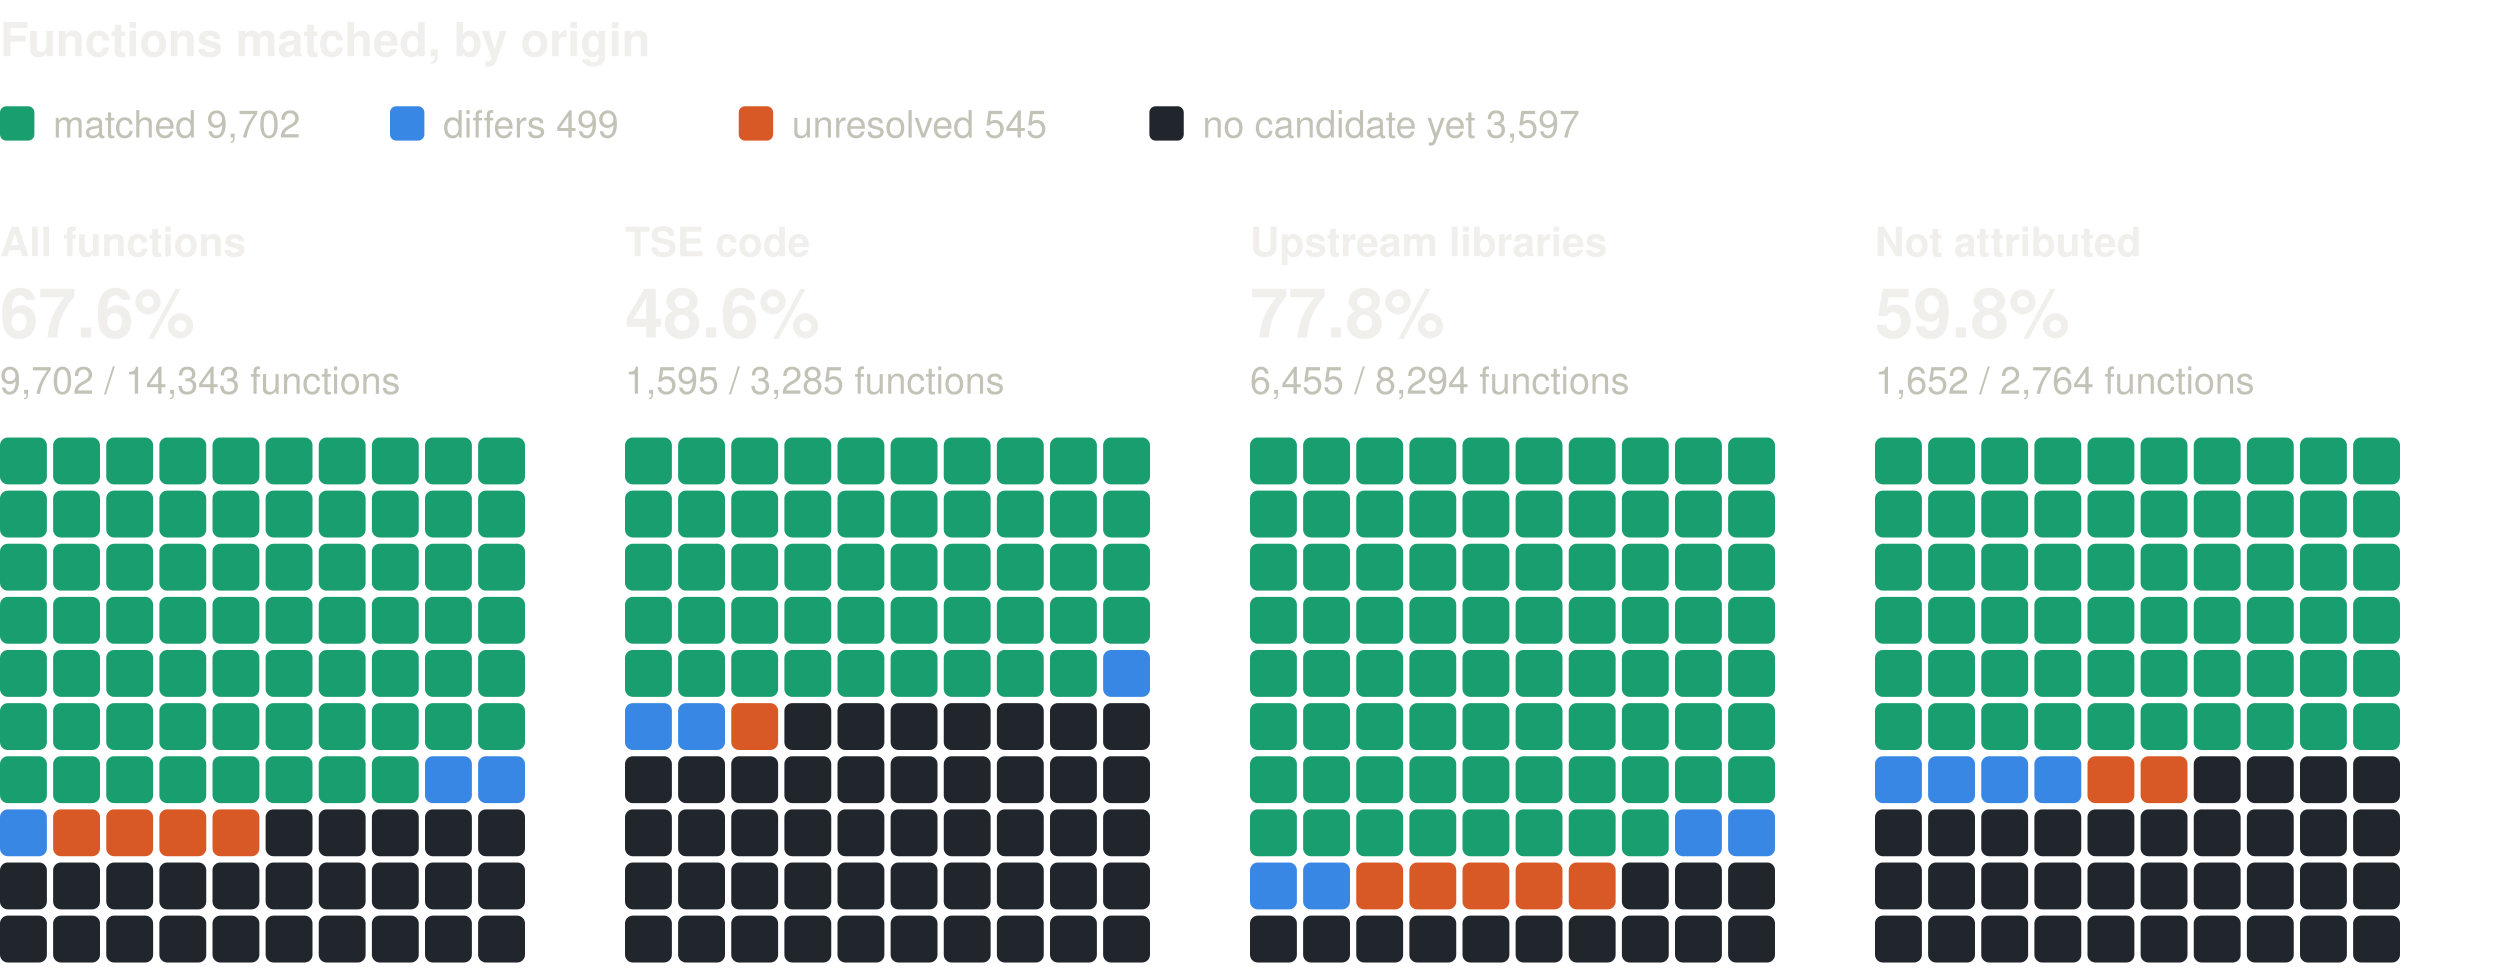
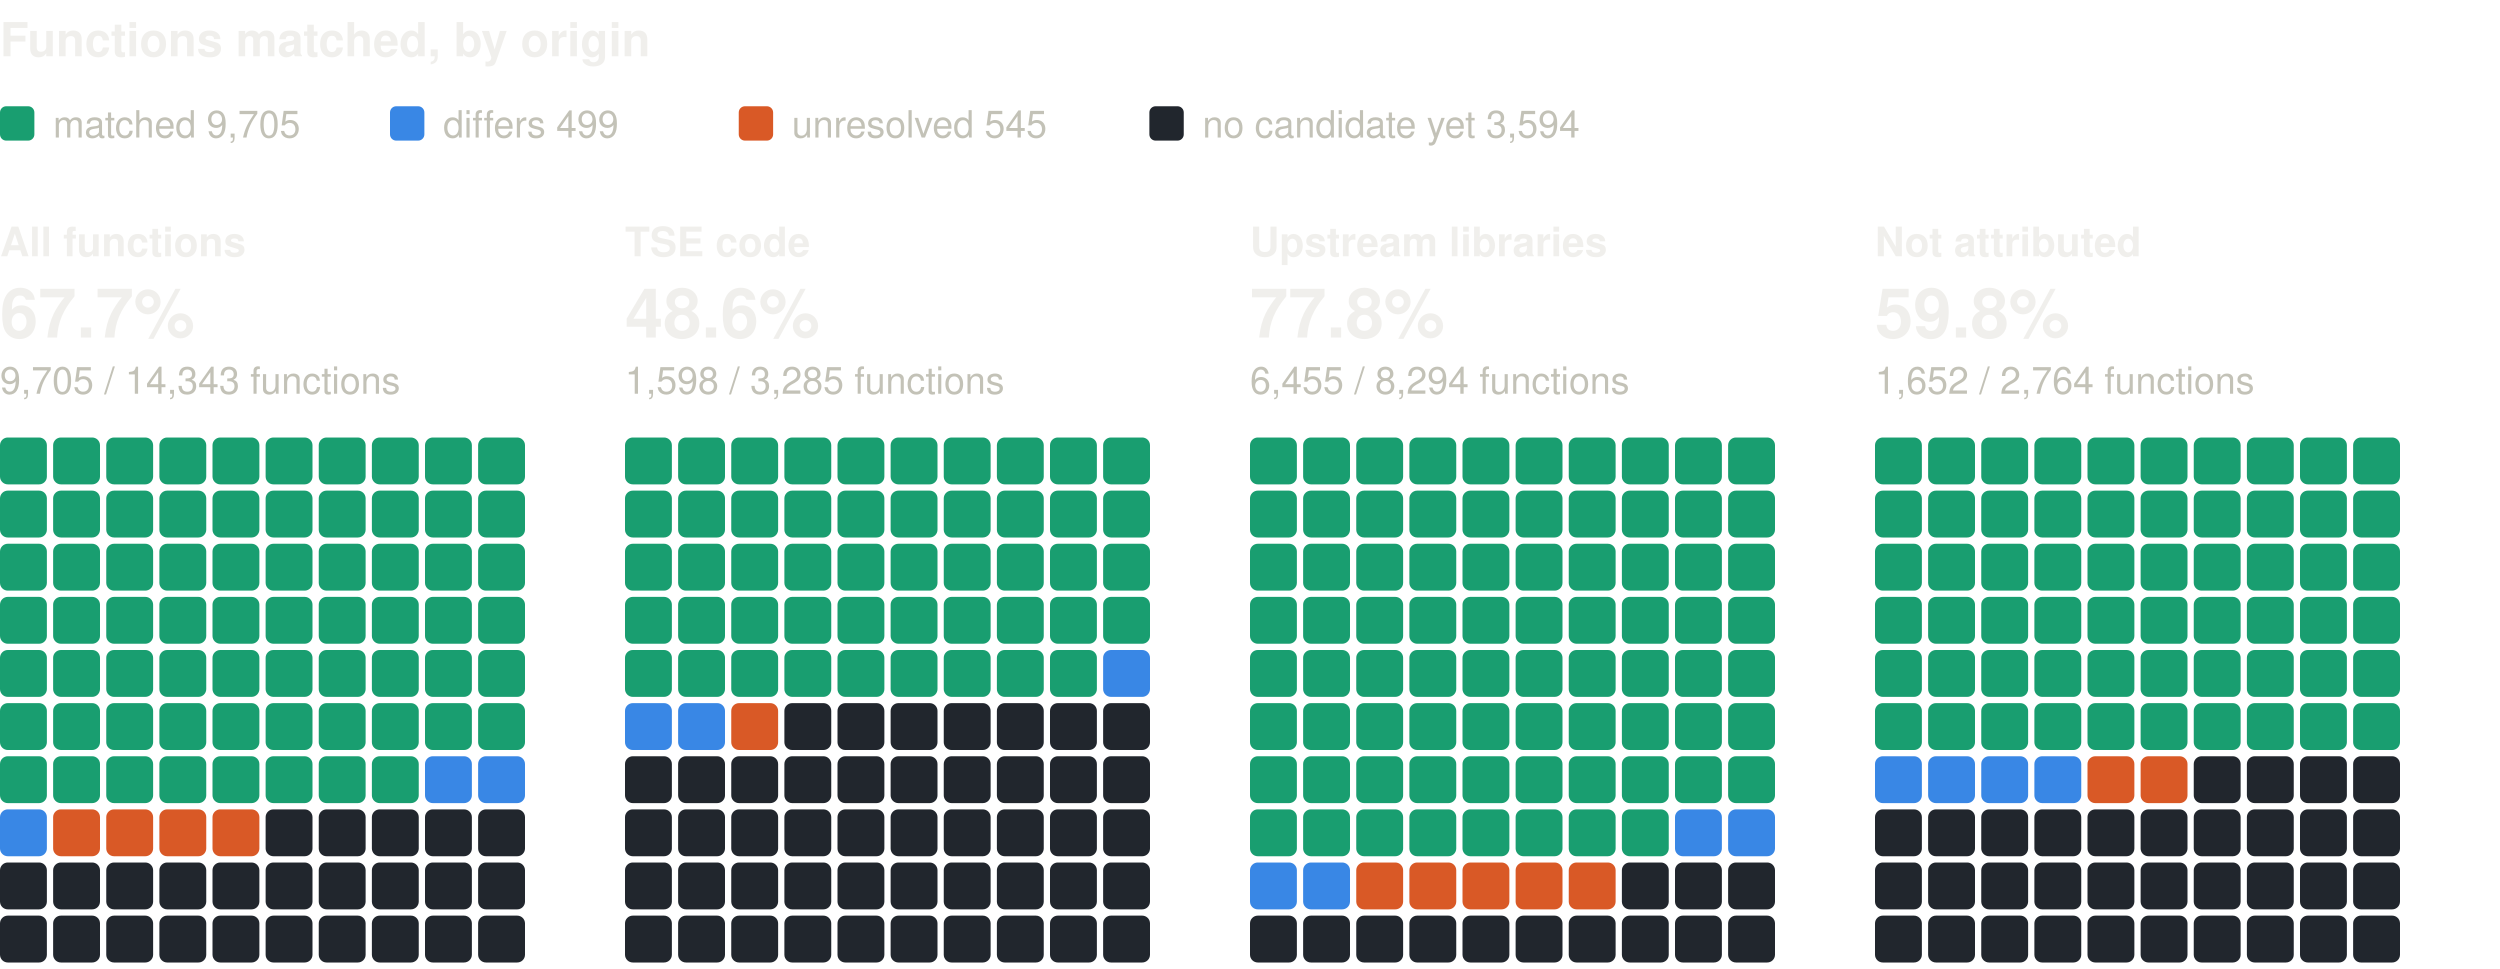
<svg xmlns="http://www.w3.org/2000/svg" width="800" height="310" viewBox="0 0 800 310" role="img" aria-label="Functions matched, by origin: one square per percent, coloured by verdict" font-family="system-ui, -apple-system, 'Segoe UI', Helvetica, Arial, sans-serif">
  <text x="0" y="18" font-size="15" fill="#f0efec" font-weight="600">Functions matched, by origin</text>
  <rect x="0" y="34" width="11" height="11" rx="2" fill="#199e70" />
-   <text x="17" y="44" font-size="12" fill="#c3c2b7">matched 9,702</text>
+   <text x="17" y="44" font-size="12" fill="#c3c2b7">matched 9,705</text>
  <rect x="124.8" y="34" width="11" height="11" rx="2" fill="#3987e5" />
  <text x="141.8" y="44" font-size="12" fill="#c3c2b7">differs 499</text>
  <rect x="236.4" y="34" width="11" height="11" rx="2" fill="#d95926" />
  <text x="253.4" y="44" font-size="12" fill="#c3c2b7">unresolved 545</text>
  <rect x="367.8" y="34" width="11" height="11" rx="2" fill="#21262d" />
-   <text x="384.8" y="44" font-size="12" fill="#c3c2b7">no candidate yet 3,597</text>
+   <text x="384.8" y="44" font-size="12" fill="#c3c2b7">no candidate yet 3,594</text>
  <text x="0" y="82" font-size="13" fill="#f0efec" font-weight="600">All functions</text>
-   <text x="0" y="108" font-size="22" fill="#f0efec" font-weight="600">67.6%</text>
-   <text x="0" y="126" font-size="12" fill="#c3c2b7">9,702 / 14,343 functions</text>
+   <text x="0" y="108" font-size="22" fill="#f0efec" font-weight="600">67.7%</text>
+   <text x="0" y="126" font-size="12" fill="#c3c2b7">9,705 / 14,343 functions</text>
  <rect x="0" y="140" width="15" height="15" rx="2.5" fill="#199e70" />
  <rect x="17" y="140" width="15" height="15" rx="2.5" fill="#199e70" />
  <rect x="34" y="140" width="15" height="15" rx="2.5" fill="#199e70" />
  <rect x="51" y="140" width="15" height="15" rx="2.5" fill="#199e70" />
  <rect x="68" y="140" width="15" height="15" rx="2.5" fill="#199e70" />
  <rect x="85" y="140" width="15" height="15" rx="2.5" fill="#199e70" />
  <rect x="102" y="140" width="15" height="15" rx="2.5" fill="#199e70" />
  <rect x="119" y="140" width="15" height="15" rx="2.5" fill="#199e70" />
  <rect x="136" y="140" width="15" height="15" rx="2.5" fill="#199e70" />
  <rect x="153" y="140" width="15" height="15" rx="2.5" fill="#199e70" />
  <rect x="0" y="157" width="15" height="15" rx="2.5" fill="#199e70" />
  <rect x="17" y="157" width="15" height="15" rx="2.5" fill="#199e70" />
  <rect x="34" y="157" width="15" height="15" rx="2.5" fill="#199e70" />
  <rect x="51" y="157" width="15" height="15" rx="2.5" fill="#199e70" />
  <rect x="68" y="157" width="15" height="15" rx="2.5" fill="#199e70" />
  <rect x="85" y="157" width="15" height="15" rx="2.5" fill="#199e70" />
  <rect x="102" y="157" width="15" height="15" rx="2.5" fill="#199e70" />
  <rect x="119" y="157" width="15" height="15" rx="2.5" fill="#199e70" />
  <rect x="136" y="157" width="15" height="15" rx="2.5" fill="#199e70" />
  <rect x="153" y="157" width="15" height="15" rx="2.5" fill="#199e70" />
  <rect x="0" y="174" width="15" height="15" rx="2.5" fill="#199e70" />
  <rect x="17" y="174" width="15" height="15" rx="2.5" fill="#199e70" />
  <rect x="34" y="174" width="15" height="15" rx="2.5" fill="#199e70" />
  <rect x="51" y="174" width="15" height="15" rx="2.5" fill="#199e70" />
  <rect x="68" y="174" width="15" height="15" rx="2.5" fill="#199e70" />
  <rect x="85" y="174" width="15" height="15" rx="2.5" fill="#199e70" />
  <rect x="102" y="174" width="15" height="15" rx="2.5" fill="#199e70" />
  <rect x="119" y="174" width="15" height="15" rx="2.5" fill="#199e70" />
  <rect x="136" y="174" width="15" height="15" rx="2.5" fill="#199e70" />
  <rect x="153" y="174" width="15" height="15" rx="2.5" fill="#199e70" />
  <rect x="0" y="191" width="15" height="15" rx="2.5" fill="#199e70" />
  <rect x="17" y="191" width="15" height="15" rx="2.5" fill="#199e70" />
  <rect x="34" y="191" width="15" height="15" rx="2.5" fill="#199e70" />
  <rect x="51" y="191" width="15" height="15" rx="2.5" fill="#199e70" />
  <rect x="68" y="191" width="15" height="15" rx="2.5" fill="#199e70" />
  <rect x="85" y="191" width="15" height="15" rx="2.5" fill="#199e70" />
  <rect x="102" y="191" width="15" height="15" rx="2.5" fill="#199e70" />
  <rect x="119" y="191" width="15" height="15" rx="2.5" fill="#199e70" />
  <rect x="136" y="191" width="15" height="15" rx="2.5" fill="#199e70" />
  <rect x="153" y="191" width="15" height="15" rx="2.5" fill="#199e70" />
  <rect x="0" y="208" width="15" height="15" rx="2.5" fill="#199e70" />
  <rect x="17" y="208" width="15" height="15" rx="2.5" fill="#199e70" />
  <rect x="34" y="208" width="15" height="15" rx="2.5" fill="#199e70" />
  <rect x="51" y="208" width="15" height="15" rx="2.5" fill="#199e70" />
  <rect x="68" y="208" width="15" height="15" rx="2.5" fill="#199e70" />
  <rect x="85" y="208" width="15" height="15" rx="2.5" fill="#199e70" />
  <rect x="102" y="208" width="15" height="15" rx="2.5" fill="#199e70" />
  <rect x="119" y="208" width="15" height="15" rx="2.5" fill="#199e70" />
  <rect x="136" y="208" width="15" height="15" rx="2.5" fill="#199e70" />
  <rect x="153" y="208" width="15" height="15" rx="2.5" fill="#199e70" />
  <rect x="0" y="225" width="15" height="15" rx="2.5" fill="#199e70" />
  <rect x="17" y="225" width="15" height="15" rx="2.5" fill="#199e70" />
  <rect x="34" y="225" width="15" height="15" rx="2.5" fill="#199e70" />
  <rect x="51" y="225" width="15" height="15" rx="2.5" fill="#199e70" />
  <rect x="68" y="225" width="15" height="15" rx="2.5" fill="#199e70" />
  <rect x="85" y="225" width="15" height="15" rx="2.5" fill="#199e70" />
  <rect x="102" y="225" width="15" height="15" rx="2.5" fill="#199e70" />
  <rect x="119" y="225" width="15" height="15" rx="2.5" fill="#199e70" />
  <rect x="136" y="225" width="15" height="15" rx="2.5" fill="#199e70" />
  <rect x="153" y="225" width="15" height="15" rx="2.5" fill="#199e70" />
  <rect x="0" y="242" width="15" height="15" rx="2.5" fill="#199e70" />
  <rect x="17" y="242" width="15" height="15" rx="2.5" fill="#199e70" />
  <rect x="34" y="242" width="15" height="15" rx="2.5" fill="#199e70" />
  <rect x="51" y="242" width="15" height="15" rx="2.5" fill="#199e70" />
  <rect x="68" y="242" width="15" height="15" rx="2.5" fill="#199e70" />
  <rect x="85" y="242" width="15" height="15" rx="2.5" fill="#199e70" />
  <rect x="102" y="242" width="15" height="15" rx="2.5" fill="#199e70" />
  <rect x="119" y="242" width="15" height="15" rx="2.5" fill="#199e70" />
  <rect x="136" y="242" width="15" height="15" rx="2.5" fill="#3987e5" />
  <rect x="153" y="242" width="15" height="15" rx="2.5" fill="#3987e5" />
  <rect x="0" y="259" width="15" height="15" rx="2.5" fill="#3987e5" />
  <rect x="17" y="259" width="15" height="15" rx="2.5" fill="#d95926" />
  <rect x="34" y="259" width="15" height="15" rx="2.5" fill="#d95926" />
  <rect x="51" y="259" width="15" height="15" rx="2.5" fill="#d95926" />
  <rect x="68" y="259" width="15" height="15" rx="2.5" fill="#d95926" />
  <rect x="85" y="259" width="15" height="15" rx="2.5" fill="#21262d" />
  <rect x="102" y="259" width="15" height="15" rx="2.5" fill="#21262d" />
  <rect x="119" y="259" width="15" height="15" rx="2.5" fill="#21262d" />
  <rect x="136" y="259" width="15" height="15" rx="2.5" fill="#21262d" />
  <rect x="153" y="259" width="15" height="15" rx="2.5" fill="#21262d" />
  <rect x="0" y="276" width="15" height="15" rx="2.5" fill="#21262d" />
  <rect x="17" y="276" width="15" height="15" rx="2.5" fill="#21262d" />
  <rect x="34" y="276" width="15" height="15" rx="2.5" fill="#21262d" />
  <rect x="51" y="276" width="15" height="15" rx="2.5" fill="#21262d" />
  <rect x="68" y="276" width="15" height="15" rx="2.5" fill="#21262d" />
  <rect x="85" y="276" width="15" height="15" rx="2.5" fill="#21262d" />
  <rect x="102" y="276" width="15" height="15" rx="2.5" fill="#21262d" />
  <rect x="119" y="276" width="15" height="15" rx="2.5" fill="#21262d" />
  <rect x="136" y="276" width="15" height="15" rx="2.5" fill="#21262d" />
  <rect x="153" y="276" width="15" height="15" rx="2.5" fill="#21262d" />
  <rect x="0" y="293" width="15" height="15" rx="2.5" fill="#21262d" />
  <rect x="17" y="293" width="15" height="15" rx="2.5" fill="#21262d" />
  <rect x="34" y="293" width="15" height="15" rx="2.5" fill="#21262d" />
  <rect x="51" y="293" width="15" height="15" rx="2.5" fill="#21262d" />
  <rect x="68" y="293" width="15" height="15" rx="2.5" fill="#21262d" />
  <rect x="85" y="293" width="15" height="15" rx="2.5" fill="#21262d" />
  <rect x="102" y="293" width="15" height="15" rx="2.5" fill="#21262d" />
  <rect x="119" y="293" width="15" height="15" rx="2.5" fill="#21262d" />
  <rect x="136" y="293" width="15" height="15" rx="2.5" fill="#21262d" />
  <rect x="153" y="293" width="15" height="15" rx="2.5" fill="#21262d" />
  <text x="200" y="82" font-size="13" fill="#f0efec" font-weight="600">TSE code</text>
  <text x="200" y="108" font-size="22" fill="#f0efec" font-weight="600">48.6%</text>
-   <text x="200" y="126" font-size="12" fill="#c3c2b7">1,595 / 3,285 functions</text>
+   <text x="200" y="126" font-size="12" fill="#c3c2b7">1,598 / 3,285 functions</text>
  <rect x="200" y="140" width="15" height="15" rx="2.5" fill="#199e70" />
  <rect x="217" y="140" width="15" height="15" rx="2.5" fill="#199e70" />
  <rect x="234" y="140" width="15" height="15" rx="2.5" fill="#199e70" />
  <rect x="251" y="140" width="15" height="15" rx="2.5" fill="#199e70" />
  <rect x="268" y="140" width="15" height="15" rx="2.5" fill="#199e70" />
  <rect x="285" y="140" width="15" height="15" rx="2.5" fill="#199e70" />
  <rect x="302" y="140" width="15" height="15" rx="2.5" fill="#199e70" />
  <rect x="319" y="140" width="15" height="15" rx="2.5" fill="#199e70" />
  <rect x="336" y="140" width="15" height="15" rx="2.5" fill="#199e70" />
  <rect x="353" y="140" width="15" height="15" rx="2.5" fill="#199e70" />
  <rect x="200" y="157" width="15" height="15" rx="2.5" fill="#199e70" />
  <rect x="217" y="157" width="15" height="15" rx="2.5" fill="#199e70" />
  <rect x="234" y="157" width="15" height="15" rx="2.5" fill="#199e70" />
  <rect x="251" y="157" width="15" height="15" rx="2.5" fill="#199e70" />
  <rect x="268" y="157" width="15" height="15" rx="2.5" fill="#199e70" />
  <rect x="285" y="157" width="15" height="15" rx="2.5" fill="#199e70" />
  <rect x="302" y="157" width="15" height="15" rx="2.5" fill="#199e70" />
  <rect x="319" y="157" width="15" height="15" rx="2.5" fill="#199e70" />
  <rect x="336" y="157" width="15" height="15" rx="2.5" fill="#199e70" />
  <rect x="353" y="157" width="15" height="15" rx="2.5" fill="#199e70" />
  <rect x="200" y="174" width="15" height="15" rx="2.5" fill="#199e70" />
  <rect x="217" y="174" width="15" height="15" rx="2.5" fill="#199e70" />
  <rect x="234" y="174" width="15" height="15" rx="2.5" fill="#199e70" />
  <rect x="251" y="174" width="15" height="15" rx="2.5" fill="#199e70" />
  <rect x="268" y="174" width="15" height="15" rx="2.5" fill="#199e70" />
  <rect x="285" y="174" width="15" height="15" rx="2.5" fill="#199e70" />
  <rect x="302" y="174" width="15" height="15" rx="2.5" fill="#199e70" />
  <rect x="319" y="174" width="15" height="15" rx="2.5" fill="#199e70" />
  <rect x="336" y="174" width="15" height="15" rx="2.5" fill="#199e70" />
  <rect x="353" y="174" width="15" height="15" rx="2.5" fill="#199e70" />
  <rect x="200" y="191" width="15" height="15" rx="2.5" fill="#199e70" />
  <rect x="217" y="191" width="15" height="15" rx="2.5" fill="#199e70" />
  <rect x="234" y="191" width="15" height="15" rx="2.5" fill="#199e70" />
  <rect x="251" y="191" width="15" height="15" rx="2.5" fill="#199e70" />
  <rect x="268" y="191" width="15" height="15" rx="2.5" fill="#199e70" />
  <rect x="285" y="191" width="15" height="15" rx="2.5" fill="#199e70" />
  <rect x="302" y="191" width="15" height="15" rx="2.5" fill="#199e70" />
  <rect x="319" y="191" width="15" height="15" rx="2.5" fill="#199e70" />
  <rect x="336" y="191" width="15" height="15" rx="2.5" fill="#199e70" />
  <rect x="353" y="191" width="15" height="15" rx="2.5" fill="#199e70" />
  <rect x="200" y="208" width="15" height="15" rx="2.5" fill="#199e70" />
  <rect x="217" y="208" width="15" height="15" rx="2.5" fill="#199e70" />
  <rect x="234" y="208" width="15" height="15" rx="2.5" fill="#199e70" />
  <rect x="251" y="208" width="15" height="15" rx="2.5" fill="#199e70" />
  <rect x="268" y="208" width="15" height="15" rx="2.5" fill="#199e70" />
  <rect x="285" y="208" width="15" height="15" rx="2.5" fill="#199e70" />
  <rect x="302" y="208" width="15" height="15" rx="2.5" fill="#199e70" />
  <rect x="319" y="208" width="15" height="15" rx="2.5" fill="#199e70" />
  <rect x="336" y="208" width="15" height="15" rx="2.5" fill="#199e70" />
  <rect x="353" y="208" width="15" height="15" rx="2.5" fill="#3987e5" />
  <rect x="200" y="225" width="15" height="15" rx="2.5" fill="#3987e5" />
  <rect x="217" y="225" width="15" height="15" rx="2.5" fill="#3987e5" />
  <rect x="234" y="225" width="15" height="15" rx="2.5" fill="#d95926" />
  <rect x="251" y="225" width="15" height="15" rx="2.5" fill="#21262d" />
  <rect x="268" y="225" width="15" height="15" rx="2.5" fill="#21262d" />
  <rect x="285" y="225" width="15" height="15" rx="2.5" fill="#21262d" />
  <rect x="302" y="225" width="15" height="15" rx="2.5" fill="#21262d" />
  <rect x="319" y="225" width="15" height="15" rx="2.5" fill="#21262d" />
  <rect x="336" y="225" width="15" height="15" rx="2.5" fill="#21262d" />
  <rect x="353" y="225" width="15" height="15" rx="2.5" fill="#21262d" />
  <rect x="200" y="242" width="15" height="15" rx="2.5" fill="#21262d" />
  <rect x="217" y="242" width="15" height="15" rx="2.5" fill="#21262d" />
  <rect x="234" y="242" width="15" height="15" rx="2.5" fill="#21262d" />
  <rect x="251" y="242" width="15" height="15" rx="2.5" fill="#21262d" />
  <rect x="268" y="242" width="15" height="15" rx="2.5" fill="#21262d" />
  <rect x="285" y="242" width="15" height="15" rx="2.5" fill="#21262d" />
  <rect x="302" y="242" width="15" height="15" rx="2.5" fill="#21262d" />
  <rect x="319" y="242" width="15" height="15" rx="2.5" fill="#21262d" />
  <rect x="336" y="242" width="15" height="15" rx="2.5" fill="#21262d" />
  <rect x="353" y="242" width="15" height="15" rx="2.5" fill="#21262d" />
  <rect x="200" y="259" width="15" height="15" rx="2.5" fill="#21262d" />
  <rect x="217" y="259" width="15" height="15" rx="2.5" fill="#21262d" />
  <rect x="234" y="259" width="15" height="15" rx="2.5" fill="#21262d" />
  <rect x="251" y="259" width="15" height="15" rx="2.5" fill="#21262d" />
  <rect x="268" y="259" width="15" height="15" rx="2.5" fill="#21262d" />
  <rect x="285" y="259" width="15" height="15" rx="2.5" fill="#21262d" />
  <rect x="302" y="259" width="15" height="15" rx="2.5" fill="#21262d" />
  <rect x="319" y="259" width="15" height="15" rx="2.5" fill="#21262d" />
  <rect x="336" y="259" width="15" height="15" rx="2.5" fill="#21262d" />
  <rect x="353" y="259" width="15" height="15" rx="2.5" fill="#21262d" />
  <rect x="200" y="276" width="15" height="15" rx="2.5" fill="#21262d" />
  <rect x="217" y="276" width="15" height="15" rx="2.5" fill="#21262d" />
  <rect x="234" y="276" width="15" height="15" rx="2.5" fill="#21262d" />
  <rect x="251" y="276" width="15" height="15" rx="2.5" fill="#21262d" />
  <rect x="268" y="276" width="15" height="15" rx="2.5" fill="#21262d" />
  <rect x="285" y="276" width="15" height="15" rx="2.5" fill="#21262d" />
  <rect x="302" y="276" width="15" height="15" rx="2.5" fill="#21262d" />
  <rect x="319" y="276" width="15" height="15" rx="2.5" fill="#21262d" />
  <rect x="336" y="276" width="15" height="15" rx="2.5" fill="#21262d" />
  <rect x="353" y="276" width="15" height="15" rx="2.5" fill="#21262d" />
  <rect x="200" y="293" width="15" height="15" rx="2.5" fill="#21262d" />
  <rect x="217" y="293" width="15" height="15" rx="2.5" fill="#21262d" />
  <rect x="234" y="293" width="15" height="15" rx="2.5" fill="#21262d" />
  <rect x="251" y="293" width="15" height="15" rx="2.5" fill="#21262d" />
  <rect x="268" y="293" width="15" height="15" rx="2.5" fill="#21262d" />
  <rect x="285" y="293" width="15" height="15" rx="2.5" fill="#21262d" />
  <rect x="302" y="293" width="15" height="15" rx="2.5" fill="#21262d" />
  <rect x="319" y="293" width="15" height="15" rx="2.5" fill="#21262d" />
  <rect x="336" y="293" width="15" height="15" rx="2.5" fill="#21262d" />
  <rect x="353" y="293" width="15" height="15" rx="2.5" fill="#21262d" />
  <text x="400" y="82" font-size="13" fill="#f0efec" font-weight="600">Upstream libraries</text>
  <text x="400" y="108" font-size="22" fill="#f0efec" font-weight="600">77.8%</text>
  <text x="400" y="126" font-size="12" fill="#c3c2b7">6,455 / 8,294 functions</text>
  <rect x="400" y="140" width="15" height="15" rx="2.5" fill="#199e70" />
  <rect x="417" y="140" width="15" height="15" rx="2.5" fill="#199e70" />
  <rect x="434" y="140" width="15" height="15" rx="2.5" fill="#199e70" />
  <rect x="451" y="140" width="15" height="15" rx="2.5" fill="#199e70" />
  <rect x="468" y="140" width="15" height="15" rx="2.5" fill="#199e70" />
  <rect x="485" y="140" width="15" height="15" rx="2.5" fill="#199e70" />
  <rect x="502" y="140" width="15" height="15" rx="2.5" fill="#199e70" />
  <rect x="519" y="140" width="15" height="15" rx="2.5" fill="#199e70" />
  <rect x="536" y="140" width="15" height="15" rx="2.5" fill="#199e70" />
  <rect x="553" y="140" width="15" height="15" rx="2.5" fill="#199e70" />
  <rect x="400" y="157" width="15" height="15" rx="2.5" fill="#199e70" />
  <rect x="417" y="157" width="15" height="15" rx="2.5" fill="#199e70" />
  <rect x="434" y="157" width="15" height="15" rx="2.5" fill="#199e70" />
  <rect x="451" y="157" width="15" height="15" rx="2.5" fill="#199e70" />
  <rect x="468" y="157" width="15" height="15" rx="2.5" fill="#199e70" />
  <rect x="485" y="157" width="15" height="15" rx="2.5" fill="#199e70" />
  <rect x="502" y="157" width="15" height="15" rx="2.5" fill="#199e70" />
  <rect x="519" y="157" width="15" height="15" rx="2.5" fill="#199e70" />
  <rect x="536" y="157" width="15" height="15" rx="2.5" fill="#199e70" />
  <rect x="553" y="157" width="15" height="15" rx="2.5" fill="#199e70" />
  <rect x="400" y="174" width="15" height="15" rx="2.5" fill="#199e70" />
  <rect x="417" y="174" width="15" height="15" rx="2.5" fill="#199e70" />
  <rect x="434" y="174" width="15" height="15" rx="2.5" fill="#199e70" />
  <rect x="451" y="174" width="15" height="15" rx="2.5" fill="#199e70" />
  <rect x="468" y="174" width="15" height="15" rx="2.5" fill="#199e70" />
  <rect x="485" y="174" width="15" height="15" rx="2.5" fill="#199e70" />
  <rect x="502" y="174" width="15" height="15" rx="2.5" fill="#199e70" />
  <rect x="519" y="174" width="15" height="15" rx="2.5" fill="#199e70" />
  <rect x="536" y="174" width="15" height="15" rx="2.5" fill="#199e70" />
  <rect x="553" y="174" width="15" height="15" rx="2.5" fill="#199e70" />
  <rect x="400" y="191" width="15" height="15" rx="2.5" fill="#199e70" />
  <rect x="417" y="191" width="15" height="15" rx="2.5" fill="#199e70" />
  <rect x="434" y="191" width="15" height="15" rx="2.5" fill="#199e70" />
  <rect x="451" y="191" width="15" height="15" rx="2.5" fill="#199e70" />
  <rect x="468" y="191" width="15" height="15" rx="2.5" fill="#199e70" />
  <rect x="485" y="191" width="15" height="15" rx="2.5" fill="#199e70" />
  <rect x="502" y="191" width="15" height="15" rx="2.5" fill="#199e70" />
  <rect x="519" y="191" width="15" height="15" rx="2.5" fill="#199e70" />
  <rect x="536" y="191" width="15" height="15" rx="2.5" fill="#199e70" />
  <rect x="553" y="191" width="15" height="15" rx="2.5" fill="#199e70" />
  <rect x="400" y="208" width="15" height="15" rx="2.5" fill="#199e70" />
  <rect x="417" y="208" width="15" height="15" rx="2.5" fill="#199e70" />
  <rect x="434" y="208" width="15" height="15" rx="2.5" fill="#199e70" />
  <rect x="451" y="208" width="15" height="15" rx="2.5" fill="#199e70" />
  <rect x="468" y="208" width="15" height="15" rx="2.5" fill="#199e70" />
  <rect x="485" y="208" width="15" height="15" rx="2.5" fill="#199e70" />
  <rect x="502" y="208" width="15" height="15" rx="2.5" fill="#199e70" />
  <rect x="519" y="208" width="15" height="15" rx="2.5" fill="#199e70" />
  <rect x="536" y="208" width="15" height="15" rx="2.5" fill="#199e70" />
  <rect x="553" y="208" width="15" height="15" rx="2.5" fill="#199e70" />
  <rect x="400" y="225" width="15" height="15" rx="2.5" fill="#199e70" />
  <rect x="417" y="225" width="15" height="15" rx="2.5" fill="#199e70" />
  <rect x="434" y="225" width="15" height="15" rx="2.5" fill="#199e70" />
  <rect x="451" y="225" width="15" height="15" rx="2.5" fill="#199e70" />
  <rect x="468" y="225" width="15" height="15" rx="2.5" fill="#199e70" />
  <rect x="485" y="225" width="15" height="15" rx="2.5" fill="#199e70" />
  <rect x="502" y="225" width="15" height="15" rx="2.5" fill="#199e70" />
  <rect x="519" y="225" width="15" height="15" rx="2.5" fill="#199e70" />
  <rect x="536" y="225" width="15" height="15" rx="2.5" fill="#199e70" />
  <rect x="553" y="225" width="15" height="15" rx="2.5" fill="#199e70" />
  <rect x="400" y="242" width="15" height="15" rx="2.5" fill="#199e70" />
  <rect x="417" y="242" width="15" height="15" rx="2.5" fill="#199e70" />
  <rect x="434" y="242" width="15" height="15" rx="2.5" fill="#199e70" />
  <rect x="451" y="242" width="15" height="15" rx="2.5" fill="#199e70" />
  <rect x="468" y="242" width="15" height="15" rx="2.5" fill="#199e70" />
  <rect x="485" y="242" width="15" height="15" rx="2.5" fill="#199e70" />
  <rect x="502" y="242" width="15" height="15" rx="2.5" fill="#199e70" />
  <rect x="519" y="242" width="15" height="15" rx="2.5" fill="#199e70" />
  <rect x="536" y="242" width="15" height="15" rx="2.5" fill="#199e70" />
  <rect x="553" y="242" width="15" height="15" rx="2.5" fill="#199e70" />
  <rect x="400" y="259" width="15" height="15" rx="2.5" fill="#199e70" />
  <rect x="417" y="259" width="15" height="15" rx="2.5" fill="#199e70" />
  <rect x="434" y="259" width="15" height="15" rx="2.5" fill="#199e70" />
  <rect x="451" y="259" width="15" height="15" rx="2.5" fill="#199e70" />
  <rect x="468" y="259" width="15" height="15" rx="2.5" fill="#199e70" />
  <rect x="485" y="259" width="15" height="15" rx="2.5" fill="#199e70" />
  <rect x="502" y="259" width="15" height="15" rx="2.5" fill="#199e70" />
  <rect x="519" y="259" width="15" height="15" rx="2.5" fill="#199e70" />
  <rect x="536" y="259" width="15" height="15" rx="2.5" fill="#3987e5" />
  <rect x="553" y="259" width="15" height="15" rx="2.5" fill="#3987e5" />
  <rect x="400" y="276" width="15" height="15" rx="2.5" fill="#3987e5" />
  <rect x="417" y="276" width="15" height="15" rx="2.5" fill="#3987e5" />
  <rect x="434" y="276" width="15" height="15" rx="2.5" fill="#d95926" />
  <rect x="451" y="276" width="15" height="15" rx="2.5" fill="#d95926" />
  <rect x="468" y="276" width="15" height="15" rx="2.5" fill="#d95926" />
  <rect x="485" y="276" width="15" height="15" rx="2.5" fill="#d95926" />
  <rect x="502" y="276" width="15" height="15" rx="2.5" fill="#d95926" />
  <rect x="519" y="276" width="15" height="15" rx="2.5" fill="#21262d" />
  <rect x="536" y="276" width="15" height="15" rx="2.5" fill="#21262d" />
  <rect x="553" y="276" width="15" height="15" rx="2.5" fill="#21262d" />
  <rect x="400" y="293" width="15" height="15" rx="2.5" fill="#21262d" />
  <rect x="417" y="293" width="15" height="15" rx="2.5" fill="#21262d" />
  <rect x="434" y="293" width="15" height="15" rx="2.5" fill="#21262d" />
  <rect x="451" y="293" width="15" height="15" rx="2.5" fill="#21262d" />
  <rect x="468" y="293" width="15" height="15" rx="2.5" fill="#21262d" />
  <rect x="485" y="293" width="15" height="15" rx="2.5" fill="#21262d" />
  <rect x="502" y="293" width="15" height="15" rx="2.5" fill="#21262d" />
  <rect x="519" y="293" width="15" height="15" rx="2.5" fill="#21262d" />
  <rect x="536" y="293" width="15" height="15" rx="2.5" fill="#21262d" />
  <rect x="553" y="293" width="15" height="15" rx="2.5" fill="#21262d" />
  <text x="600" y="82" font-size="13" fill="#f0efec" font-weight="600">Not attributed</text>
  <text x="600" y="108" font-size="22" fill="#f0efec" font-weight="600">59.8%</text>
  <text x="600" y="126" font-size="12" fill="#c3c2b7">1,652 / 2,764 functions</text>
  <rect x="600" y="140" width="15" height="15" rx="2.5" fill="#199e70" />
  <rect x="617" y="140" width="15" height="15" rx="2.5" fill="#199e70" />
  <rect x="634" y="140" width="15" height="15" rx="2.5" fill="#199e70" />
  <rect x="651" y="140" width="15" height="15" rx="2.5" fill="#199e70" />
  <rect x="668" y="140" width="15" height="15" rx="2.5" fill="#199e70" />
  <rect x="685" y="140" width="15" height="15" rx="2.5" fill="#199e70" />
  <rect x="702" y="140" width="15" height="15" rx="2.5" fill="#199e70" />
  <rect x="719" y="140" width="15" height="15" rx="2.5" fill="#199e70" />
  <rect x="736" y="140" width="15" height="15" rx="2.5" fill="#199e70" />
  <rect x="753" y="140" width="15" height="15" rx="2.5" fill="#199e70" />
  <rect x="600" y="157" width="15" height="15" rx="2.5" fill="#199e70" />
  <rect x="617" y="157" width="15" height="15" rx="2.5" fill="#199e70" />
  <rect x="634" y="157" width="15" height="15" rx="2.5" fill="#199e70" />
  <rect x="651" y="157" width="15" height="15" rx="2.5" fill="#199e70" />
  <rect x="668" y="157" width="15" height="15" rx="2.5" fill="#199e70" />
  <rect x="685" y="157" width="15" height="15" rx="2.5" fill="#199e70" />
  <rect x="702" y="157" width="15" height="15" rx="2.5" fill="#199e70" />
  <rect x="719" y="157" width="15" height="15" rx="2.5" fill="#199e70" />
  <rect x="736" y="157" width="15" height="15" rx="2.5" fill="#199e70" />
  <rect x="753" y="157" width="15" height="15" rx="2.5" fill="#199e70" />
  <rect x="600" y="174" width="15" height="15" rx="2.5" fill="#199e70" />
  <rect x="617" y="174" width="15" height="15" rx="2.5" fill="#199e70" />
  <rect x="634" y="174" width="15" height="15" rx="2.5" fill="#199e70" />
  <rect x="651" y="174" width="15" height="15" rx="2.5" fill="#199e70" />
  <rect x="668" y="174" width="15" height="15" rx="2.5" fill="#199e70" />
  <rect x="685" y="174" width="15" height="15" rx="2.5" fill="#199e70" />
  <rect x="702" y="174" width="15" height="15" rx="2.5" fill="#199e70" />
  <rect x="719" y="174" width="15" height="15" rx="2.5" fill="#199e70" />
  <rect x="736" y="174" width="15" height="15" rx="2.5" fill="#199e70" />
  <rect x="753" y="174" width="15" height="15" rx="2.5" fill="#199e70" />
  <rect x="600" y="191" width="15" height="15" rx="2.5" fill="#199e70" />
  <rect x="617" y="191" width="15" height="15" rx="2.5" fill="#199e70" />
  <rect x="634" y="191" width="15" height="15" rx="2.5" fill="#199e70" />
  <rect x="651" y="191" width="15" height="15" rx="2.5" fill="#199e70" />
  <rect x="668" y="191" width="15" height="15" rx="2.5" fill="#199e70" />
  <rect x="685" y="191" width="15" height="15" rx="2.5" fill="#199e70" />
  <rect x="702" y="191" width="15" height="15" rx="2.5" fill="#199e70" />
  <rect x="719" y="191" width="15" height="15" rx="2.5" fill="#199e70" />
  <rect x="736" y="191" width="15" height="15" rx="2.5" fill="#199e70" />
  <rect x="753" y="191" width="15" height="15" rx="2.5" fill="#199e70" />
  <rect x="600" y="208" width="15" height="15" rx="2.5" fill="#199e70" />
  <rect x="617" y="208" width="15" height="15" rx="2.5" fill="#199e70" />
  <rect x="634" y="208" width="15" height="15" rx="2.5" fill="#199e70" />
  <rect x="651" y="208" width="15" height="15" rx="2.5" fill="#199e70" />
  <rect x="668" y="208" width="15" height="15" rx="2.5" fill="#199e70" />
  <rect x="685" y="208" width="15" height="15" rx="2.5" fill="#199e70" />
  <rect x="702" y="208" width="15" height="15" rx="2.5" fill="#199e70" />
  <rect x="719" y="208" width="15" height="15" rx="2.5" fill="#199e70" />
  <rect x="736" y="208" width="15" height="15" rx="2.5" fill="#199e70" />
  <rect x="753" y="208" width="15" height="15" rx="2.5" fill="#199e70" />
  <rect x="600" y="225" width="15" height="15" rx="2.5" fill="#199e70" />
  <rect x="617" y="225" width="15" height="15" rx="2.5" fill="#199e70" />
  <rect x="634" y="225" width="15" height="15" rx="2.5" fill="#199e70" />
  <rect x="651" y="225" width="15" height="15" rx="2.5" fill="#199e70" />
  <rect x="668" y="225" width="15" height="15" rx="2.5" fill="#199e70" />
  <rect x="685" y="225" width="15" height="15" rx="2.5" fill="#199e70" />
  <rect x="702" y="225" width="15" height="15" rx="2.5" fill="#199e70" />
  <rect x="719" y="225" width="15" height="15" rx="2.5" fill="#199e70" />
  <rect x="736" y="225" width="15" height="15" rx="2.5" fill="#199e70" />
  <rect x="753" y="225" width="15" height="15" rx="2.5" fill="#199e70" />
  <rect x="600" y="242" width="15" height="15" rx="2.5" fill="#3987e5" />
  <rect x="617" y="242" width="15" height="15" rx="2.5" fill="#3987e5" />
  <rect x="634" y="242" width="15" height="15" rx="2.5" fill="#3987e5" />
  <rect x="651" y="242" width="15" height="15" rx="2.5" fill="#3987e5" />
  <rect x="668" y="242" width="15" height="15" rx="2.5" fill="#d95926" />
  <rect x="685" y="242" width="15" height="15" rx="2.5" fill="#d95926" />
  <rect x="702" y="242" width="15" height="15" rx="2.5" fill="#21262d" />
  <rect x="719" y="242" width="15" height="15" rx="2.5" fill="#21262d" />
  <rect x="736" y="242" width="15" height="15" rx="2.5" fill="#21262d" />
  <rect x="753" y="242" width="15" height="15" rx="2.5" fill="#21262d" />
  <rect x="600" y="259" width="15" height="15" rx="2.5" fill="#21262d" />
  <rect x="617" y="259" width="15" height="15" rx="2.5" fill="#21262d" />
  <rect x="634" y="259" width="15" height="15" rx="2.5" fill="#21262d" />
  <rect x="651" y="259" width="15" height="15" rx="2.5" fill="#21262d" />
  <rect x="668" y="259" width="15" height="15" rx="2.5" fill="#21262d" />
  <rect x="685" y="259" width="15" height="15" rx="2.5" fill="#21262d" />
  <rect x="702" y="259" width="15" height="15" rx="2.5" fill="#21262d" />
  <rect x="719" y="259" width="15" height="15" rx="2.5" fill="#21262d" />
  <rect x="736" y="259" width="15" height="15" rx="2.5" fill="#21262d" />
  <rect x="753" y="259" width="15" height="15" rx="2.5" fill="#21262d" />
  <rect x="600" y="276" width="15" height="15" rx="2.5" fill="#21262d" />
  <rect x="617" y="276" width="15" height="15" rx="2.5" fill="#21262d" />
  <rect x="634" y="276" width="15" height="15" rx="2.5" fill="#21262d" />
  <rect x="651" y="276" width="15" height="15" rx="2.5" fill="#21262d" />
  <rect x="668" y="276" width="15" height="15" rx="2.5" fill="#21262d" />
  <rect x="685" y="276" width="15" height="15" rx="2.5" fill="#21262d" />
  <rect x="702" y="276" width="15" height="15" rx="2.5" fill="#21262d" />
  <rect x="719" y="276" width="15" height="15" rx="2.5" fill="#21262d" />
  <rect x="736" y="276" width="15" height="15" rx="2.5" fill="#21262d" />
  <rect x="753" y="276" width="15" height="15" rx="2.5" fill="#21262d" />
  <rect x="600" y="293" width="15" height="15" rx="2.5" fill="#21262d" />
  <rect x="617" y="293" width="15" height="15" rx="2.5" fill="#21262d" />
  <rect x="634" y="293" width="15" height="15" rx="2.5" fill="#21262d" />
  <rect x="651" y="293" width="15" height="15" rx="2.5" fill="#21262d" />
  <rect x="668" y="293" width="15" height="15" rx="2.5" fill="#21262d" />
  <rect x="685" y="293" width="15" height="15" rx="2.5" fill="#21262d" />
  <rect x="702" y="293" width="15" height="15" rx="2.5" fill="#21262d" />
  <rect x="719" y="293" width="15" height="15" rx="2.5" fill="#21262d" />
  <rect x="736" y="293" width="15" height="15" rx="2.5" fill="#21262d" />
  <rect x="753" y="293" width="15" height="15" rx="2.5" fill="#21262d" />
</svg>
